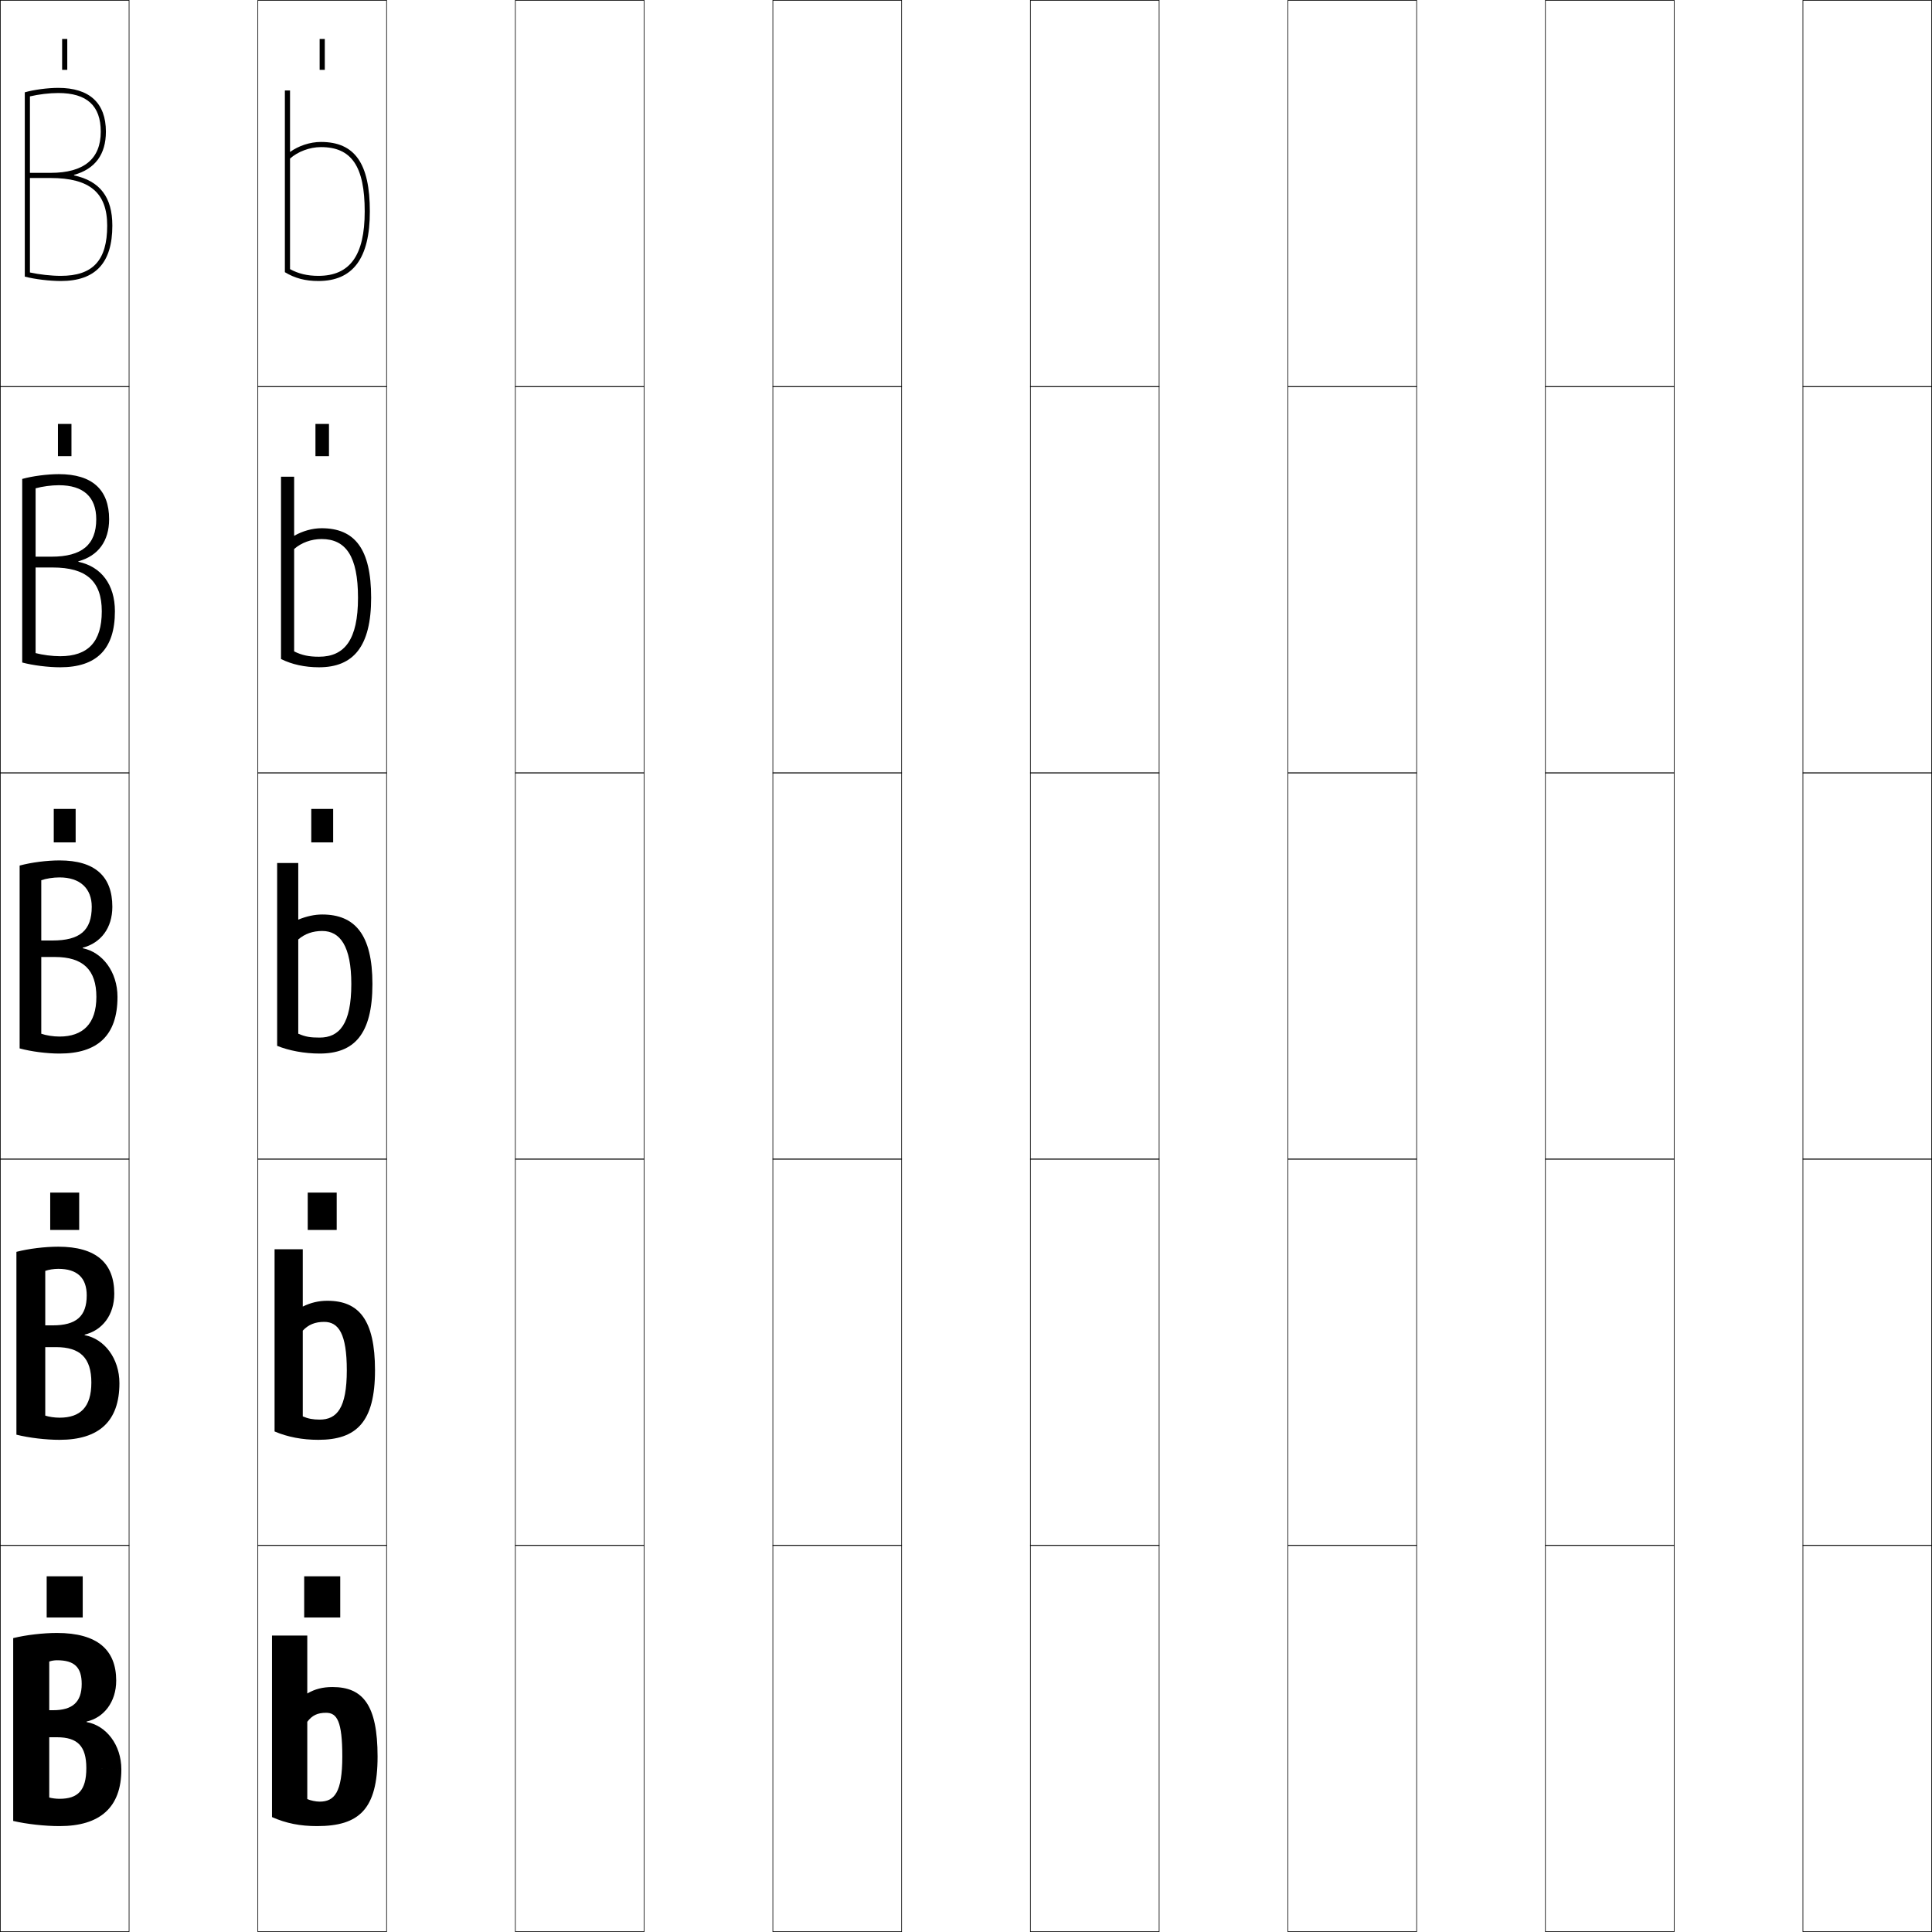
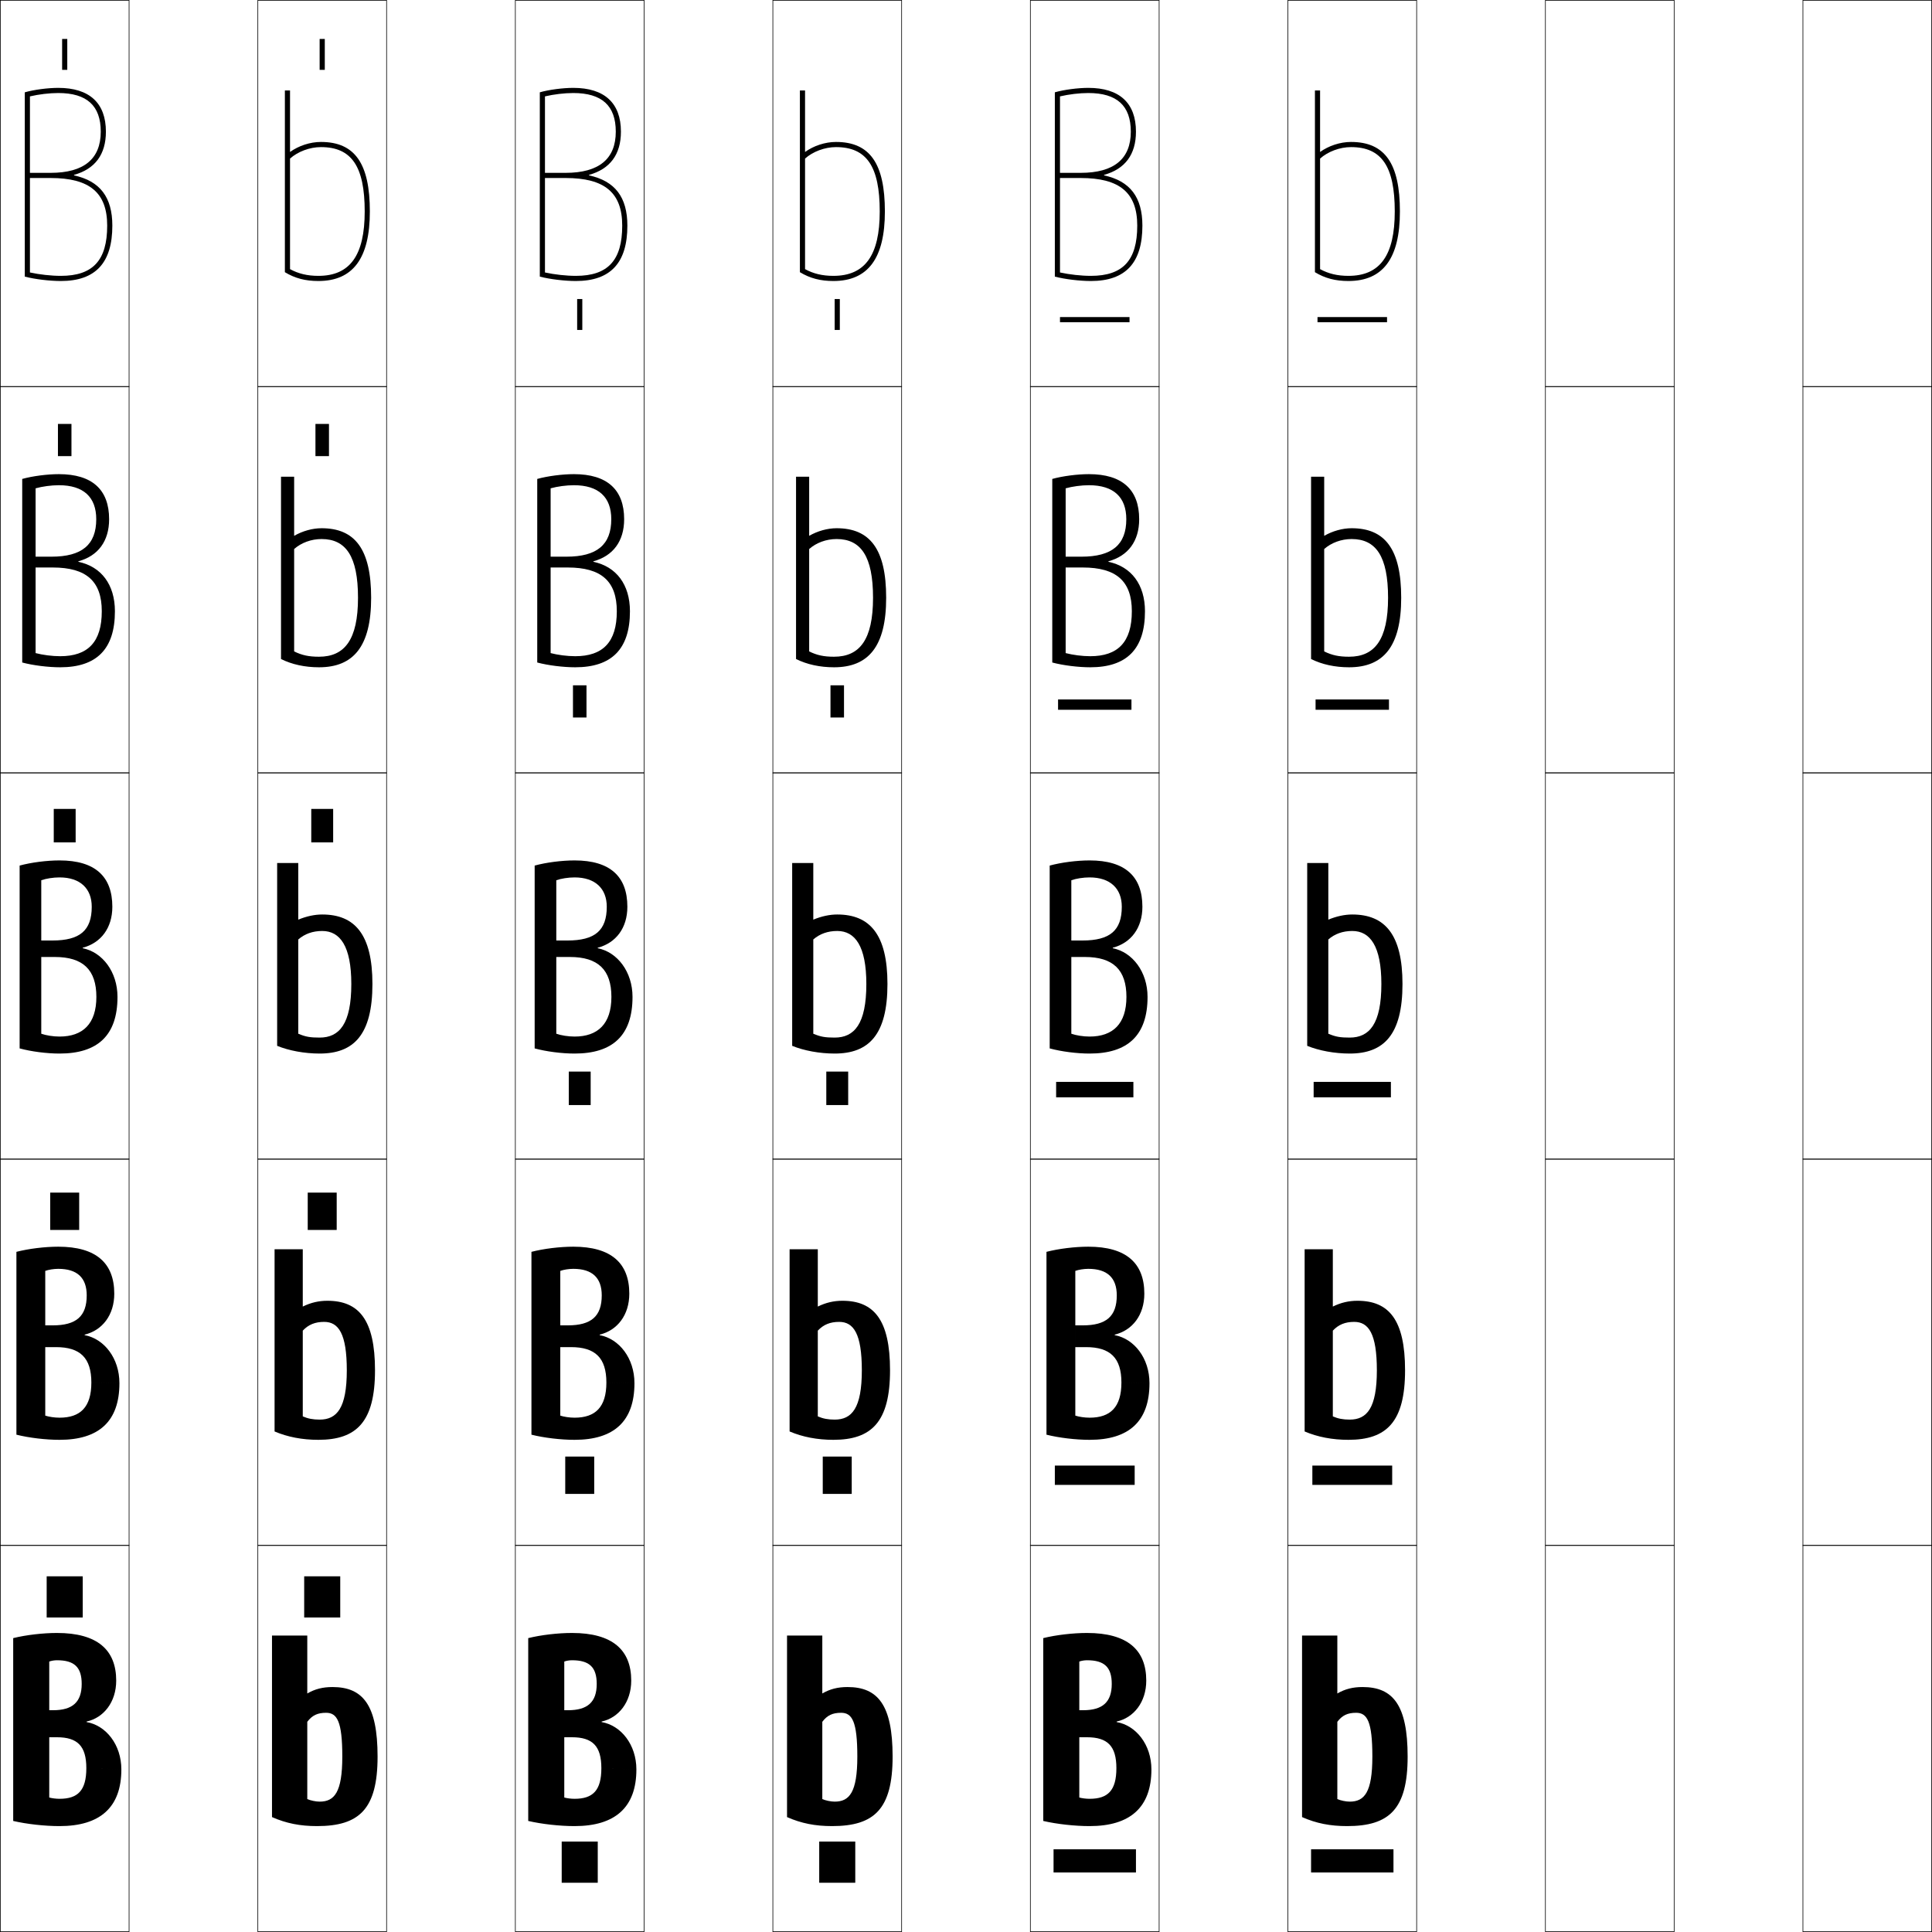
<svg xmlns="http://www.w3.org/2000/svg" width="750.25" height="750.25" viewBox="0 0 750.25 750.25" overflow="visible" enable-background="new 0 0 750.25 750.25" xml:space="preserve">
  <g id="レイヤー1">
    <g>
      <rect x="0.125" y="0.125" fill="none" stroke="#000000" stroke-width="0.25" width="50" height="150" />
      <rect x="100.125" y="0.125" fill="none" stroke="#000000" stroke-width="0.25" width="50" height="150" />
      <rect x="200.125" y="0.125" fill="none" stroke="#000000" stroke-width="0.25" width="50" height="150" />
      <rect x="300.125" y="0.125" fill="none" stroke="#000000" stroke-width="0.25" width="50" height="150" />
      <rect x="400.125" y="0.125" fill="none" stroke="#000000" stroke-width="0.25" width="50" height="150" />
      <rect x="500.125" y="0.125" fill="none" stroke="#000000" stroke-width="0.25" width="50" height="150" />
      <rect x="600.125" y="0.125" fill="none" stroke="#000000" stroke-width="0.25" width="50" height="150" />
      <rect x="0.125" y="150.125" fill="none" stroke="#000000" stroke-width="0.25" width="50" height="150" />
      <rect x="100.125" y="150.125" fill="none" stroke="#000000" stroke-width="0.25" width="50" height="150" />
      <rect x="200.125" y="150.125" fill="none" stroke="#000000" stroke-width="0.25" width="50" height="150" />
      <rect x="300.125" y="150.125" fill="none" stroke="#000000" stroke-width="0.25" width="50" height="150" />
      <rect x="400.125" y="150.125" fill="none" stroke="#000000" stroke-width="0.25" width="50" height="150" />
      <rect x="500.125" y="150.125" fill="none" stroke="#000000" stroke-width="0.25" width="50" height="150" />
      <rect x="600.125" y="150.125" fill="none" stroke="#000000" stroke-width="0.25" width="50" height="150" />
      <rect x="0.125" y="300.125" fill="none" stroke="#000000" stroke-width="0.25" width="50" height="150" />
      <rect x="100.125" y="300.125" fill="none" stroke="#000000" stroke-width="0.25" width="50" height="150" />
      <rect x="200.125" y="300.125" fill="none" stroke="#000000" stroke-width="0.25" width="50" height="150" />
      <rect x="300.125" y="300.125" fill="none" stroke="#000000" stroke-width="0.25" width="50" height="150" />
      <rect x="400.125" y="300.125" fill="none" stroke="#000000" stroke-width="0.25" width="50" height="150" />
      <rect x="500.125" y="300.125" fill="none" stroke="#000000" stroke-width="0.25" width="50" height="150" />
      <rect x="600.125" y="300.125" fill="none" stroke="#000000" stroke-width="0.25" width="50" height="150" />
      <rect x="0.125" y="450.125" fill="none" stroke="#000000" stroke-width="0.25" width="50" height="150" />
      <rect x="100.125" y="450.125" fill="none" stroke="#000000" stroke-width="0.25" width="50" height="150" />
      <rect x="200.125" y="450.125" fill="none" stroke="#000000" stroke-width="0.25" width="50" height="150" />
      <rect x="300.125" y="450.125" fill="none" stroke="#000000" stroke-width="0.25" width="50" height="150" />
      <rect x="400.125" y="450.125" fill="none" stroke="#000000" stroke-width="0.25" width="50" height="150" />
      <rect x="500.125" y="450.125" fill="none" stroke="#000000" stroke-width="0.25" width="50" height="150" />
      <rect x="600.125" y="450.125" fill="none" stroke="#000000" stroke-width="0.25" width="50" height="150" />
      <rect x="0.125" y="600.125" fill="none" stroke="#000000" stroke-width="0.25" width="50" height="150" />
      <rect x="100.125" y="600.125" fill="none" stroke="#000000" stroke-width="0.25" width="50" height="150" />
      <rect x="200.125" y="600.125" fill="none" stroke="#000000" stroke-width="0.25" width="50" height="150" />
      <rect x="300.125" y="600.125" fill="none" stroke="#000000" stroke-width="0.25" width="50" height="150" />
      <rect x="400.125" y="600.125" fill="none" stroke="#000000" stroke-width="0.25" width="50" height="150" />
      <rect x="500.125" y="600.125" fill="none" stroke="#000000" stroke-width="0.25" width="50" height="150" />
      <rect x="600.125" y="600.125" fill="none" stroke="#000000" stroke-width="0.25" width="50" height="150" />
      <rect x="700.125" y="0.125" fill="none" stroke="#000000" stroke-width="0.25" width="50" height="150" />
      <rect x="700.125" y="150.125" fill="none" stroke="#000000" stroke-width="0.25" width="50" height="150" />
      <rect x="700.125" y="300.125" fill="none" stroke="#000000" stroke-width="0.25" width="50" height="150" />
      <rect x="700.125" y="450.125" fill="none" stroke="#000000" stroke-width="0.25" width="50" height="150" />
      <rect x="700.125" y="600.125" fill="none" stroke="#000000" stroke-width="0.25" width="50" height="150" />
    </g>
    <g>
      <rect x="18.125" y="612.125" width="14" height="16" />
      <rect x="19.5" y="463.125" width="11.25" height="14.5" />
      <rect x="20.875" y="314.125" width="8.5" height="13" />
      <rect x="22.5" y="164.625" width="5.25" height="12.5" />
      <rect x="24.125" y="15.125" width="2" height="12" />
    </g>
    <g>
      <rect x="118.125" y="612.125" width="14" height="16" />
      <rect x="119.5" y="463.125" width="11.25" height="14.5" />
      <rect x="120.875" y="314.125" width="8.5" height="13" />
      <rect x="122.5" y="164.625" width="5.25" height="12.5" />
      <rect x="124.125" y="15.125" width="2" height="12" />
    </g>
    <g>
      <path d="M33.525,686.625c0,8.695-3.312,11.9-10.4,11.9      c-1.394,0-2.973-0.205-4-0.5v-52.801c0.771-0.297,1.955-0.5,3-0.5      c6.719,0,9.6,2.658,9.6,9.2c0,7.056-3.577,10.2-11.1,10.2h-1.5v10.5h3      C30.109,674.625,33.525,678.062,33.525,686.625l13.6,0.5c0-9.643-5.988-17.1-13.5-18.4      v-0.201c6.623-1.447,11.5-7.529,11.5-15.898c0-11.906-7.29-18.5-23-18.5      c-5.426,0-12.044,0.771-17,2c0,0,0,71,0,71c5.247,1.227,12.255,2,18,2      c15.748,0,24-7.275,24-22L33.525,686.625z" />
      <path d="M17.575,549.725v-56.2c1.296-0.474,3.291-0.8,5.05-0.8      c7.366,0,11.05,3.486,11.05,10.301c0,8.142-4.093,11.649-13.2,11.649h-2.9      V523.125h4.15c9.435,0,13.75,4.194,13.75,13.75L46.375,537.125c0-9.676-5.91-17.235-13.5-18.65      v-0.2c6.843-1.652,11.5-7.594,11.5-15.899c0-11.84-6.996-18.25-21.75-18.25      c-5.187,0-11.513,0.771-16.25,2v71c4.883,1.227,11.404,2,16.75,2      c15.229,0,23.25-7.114,23.25-22l-10.9-0.25c0,9.584-4.294,13.65-12.35,13.65      C21.192,550.525,19,550.197,17.575,549.725z" />
      <path d="M16.025,401.425v-59.601c1.822-0.65,4.627-1.1,7.1-1.1      c8.014,0,12.5,4.314,12.5,11.4c0,9.229-4.609,13.1-15.3,13.1h-4.3V371.625      h5.3c10.886,0,16.1,4.951,16.1,15.5H45.625c0-9.709-5.832-17.371-13.5-18.9      v-0.199c7.062-1.857,11.5-7.658,11.5-15.9c0-11.773-6.702-18-20.5-18      c-4.947,0-10.982,0.771-15.5,2v71c4.518,1.227,10.553,2,15.5,2c14.709,0,22.5-6.953,22.5-22      h-8.2c0,10.473-5.277,15.4-14.3,15.4      C20.652,402.525,17.848,402.074,16.025,401.425z" />
      <path d="M13.825,189.627c2.621-0.726,6.085-1.203,9.05-1.203      c9.559,0,14.5,4.611,14.5,13.2c0,9.923-5.585,14.55-17.4,14.55h-6.15v4.2      h6.65c13.05,0,19.05,5.329,19.05,17H44.625c0-10.383-5.311-17.348-14.188-19.208      v-0.2c7.597-2.064,11.938-7.775,11.938-16.342c0-11.447-6.55-17.5-19.5-17.5      c-4.504,0-10.249,0.743-14.25,1.862v71.284c4.212,1.126,10.119,1.854,14.75,1.854      c14.083,0,21.25-6.993,21.25-21.75h-5.1c0,11.979-5.415,17.45-16.15,17.45      c-3.119,0-6.773-0.48-9.55-1.209C13.825,252.825,13.825,190.404,13.825,189.627z" />
      <path d="M9.625,107.416c3.906,1.026,9.686,1.708,14,1.708c13.458,0,20-7.032,20-21.5h-2      c0,13.486-5.551,19.5-18,19.5c-3.765,0-8.269-0.509-12-1.318c0-1.581,0-66.821,0-68.376      c3.42-0.802,7.544-1.306,11-1.306c11.103,0,16.5,4.907,16.5,15c0,10.617-6.561,16-19.5,16      h-8v2h8c15.215,0,22,5.706,22,18.5h2c0-11.057-4.789-17.325-14.875-19.516v-0.2      c8.131-2.271,12.375-7.893,12.375-16.784c0-11.121-6.397-17-18.5-17      c-4.061,0-9.515,0.715-13,1.724V107.416z" />
    </g>
    <g>
      <path d="M119.325,657.625c2.994-1.729,6.003-2.5,9.8-2.5c11.795,0,17.5,6.986,17.5,27      h-13.7c0-13.693-2.032-17-6.3-17c-3.326,0-5.398,0.982-7.3,3.5v30      c1.178,0.557,3.347,1,4.8,1c5.73,0,8.8-3.594,8.8-17.5H146.625      c0,20.434-7.135,27-23.5,27c-6.592,0-11.943-1.057-17.5-3.5v-70.5h13.7V657.625z" />
      <path d="M124.125,551.274c6.687,0,10.55-4.44,10.55-19.149H145.625c0,20.074-7.192,27-22,27      c-6.243,0-11.955-1.098-17-3.25v-70.75h10.95v22.25c3.129-1.54,6.216-2.25,9.55-2.25      c12.22,0,18.5,7.361,18.5,27h-10.95c0-14.21-3.203-18.8-8.8-18.8      c-3.498,0-6.094,1.046-8.3,3.399v33.3      C119.603,550.906,121.563,551.274,124.125,551.274z" />
      <path d="M124.125,402.924c-3.67,0-5.422-0.293-8.3-1.5v-36.6      c2.511-2.189,5.63-3.299,9.3-3.299c6.926,0,11.3,5.873,11.3,20.6H144.625      c0-19.264-6.855-27-19.5-27c-2.871,0-6.035,0.648-9.3,2v-22H107.625v71      c4.533,1.861,10.605,3,16.5,3c13.25,0,20.5-7.285,20.5-27h-8.2      C136.425,397.638,131.768,402.924,124.125,402.924z" />
      <path d="M123.875,255.024c-3.978,0-6.606-0.574-9.65-2.059v-39.761      c2.762-2.451,6.647-3.879,10.65-3.879c9.421,0,14.15,6.675,14.15,22.8H144.125      c0-18.968-6.357-27-19.25-27c-3.538,0-7.361,1.072-10.65,2.947v-22.947H109.125v70.787      c4.223,2.116,9.289,3.213,14.75,3.213c13.354,0,20.25-8.059,20.25-27h-5.1      C139.025,248.409,133.836,255.024,123.875,255.024z" />
      <path d="M112.625,35.124h-2v70.574c3.913,2.37,7.973,3.426,13,3.426      c13.458,0,20-8.832,20-27h-2c0,17.057-5.72,25-18,25c-4.285,0-7.79-0.854-11-2.618      v-42.922c3.014-2.713,7.664-4.46,12-4.46c11.916,0,17,7.477,17,25h2      c0-18.673-5.859-27-19-27c-4.204,0-8.687,1.495-12,3.895V35.124z" />
    </g>
+     <g>
+       <path d="M233.525,686.625c0,8.695-3.312,11.9-10.4,11.9      c-1.394,0-2.973-0.205-4-0.5v-52.801c0.771-0.297,1.955-0.5,3-0.5      c6.719,0,9.6,2.658,9.6,9.2c0,7.056-3.577,10.2-11.1,10.2h-1.5v10.5h3      C230.109,674.625,233.525,678.062,233.525,686.625l13.6,0.5      c0-9.643-5.988-17.1-13.5-18.4v-0.201c6.623-1.447,11.5-7.529,11.5-15.898      c0-11.906-7.29-18.5-23-18.5c-5.426,0-12.044,0.771-17,2c0,0,0,71,0,71      c5.247,1.227,12.255,2,18,2c15.748,0,24-7.275,24-22L233.525,686.625z" />
+       <path d="M217.575,549.725v-56.2c1.296-0.474,3.291-0.8,5.05-0.8      c7.366,0,11.05,3.486,11.05,10.301c0,8.142-4.093,11.649-13.2,11.649h-2.9      V523.125h4.15c9.435,0,13.75,4.194,13.75,13.75l10.9,0.25c0-9.676-5.91-17.235-13.5-18.65      v-0.2c6.843-1.652,11.5-7.594,11.5-15.899c0-11.84-6.996-18.25-21.75-18.25      c-5.187,0-11.513,0.771-16.25,2v71c4.883,1.227,11.404,2,16.75,2      c15.229,0,23.25-7.114,23.25-22l-10.9-0.25c0,9.584-4.294,13.65-12.35,13.65      C221.192,550.525,219,550.197,217.575,549.725z" />
+       <path d="M216.025,401.425v-59.601c1.822-0.65,4.627-1.1,7.1-1.1      c8.014,0,12.5,4.314,12.5,11.4c0,9.229-4.609,13.1-15.3,13.1h-4.3V371.625      h5.3c10.886,0,16.1,4.951,16.1,15.5H245.625c0-9.709-5.832-17.371-13.5-18.9      v-0.199c7.062-1.857,11.5-7.658,11.5-15.9c0-11.773-6.702-18-20.5-18      c-4.947,0-10.982,0.771-15.5,2v71c4.518,1.227,10.553,2,15.5,2c14.709,0,22.5-6.953,22.5-22      h-8.2c0,10.473-5.277,15.4-14.3,15.4      C220.652,402.525,217.848,402.074,216.025,401.425z" />
+       <path d="M213.825,189.627c2.621-0.726,6.085-1.203,9.05-1.203      c9.559,0,14.5,4.611,14.5,13.2c0,9.923-5.585,14.55-17.4,14.55h-6.15v4.2      h6.65c13.05,0,19.05,5.329,19.05,17H244.625c0-10.383-5.311-17.348-14.188-19.208      v-0.2c7.597-2.064,11.938-7.775,11.938-16.342c0-11.447-6.55-17.5-19.5-17.5      c-4.504,0-10.249,0.743-14.25,1.862v71.284c4.212,1.126,10.119,1.854,14.75,1.854      c14.083,0,21.25-6.993,21.25-21.75h-5.1c0,11.979-5.415,17.45-16.15,17.45      c-3.119,0-6.773-0.48-9.55-1.209      C213.825,252.825,213.825,190.404,213.825,189.627z" />
+       <path d="M209.625,107.416c3.906,1.026,9.686,1.708,14,1.708c13.458,0,20-7.032,20-21.5h-2      c0,13.486-5.551,19.5-18,19.5c-3.765,0-8.269-0.509-12-1.318c0-1.581,0-66.821,0-68.376      c3.42-0.802,7.544-1.306,11-1.306c11.103,0,16.5,4.907,16.5,15c0,10.617-6.561,16-19.5,16      h-8v2h8c15.215,0,22,5.706,22,18.5h2c0-11.057-4.789-17.325-14.875-19.516v-0.2      c8.131-2.271,12.375-7.893,12.375-16.784c0-11.121-6.397-17-18.5-17      c-4.061,0-9.515,0.715-13,1.724V107.416z" />
+     </g>
+     <g>
+       <path d="M319.325,657.625c2.994-1.729,6.003-2.5,9.8-2.5c11.795,0,17.5,6.986,17.5,27      h-13.7c0-13.693-2.032-17-6.3-17c-3.326,0-5.398,0.982-7.3,3.5v30      c1.178,0.557,3.347,1,4.8,1c5.73,0,8.8-3.594,8.8-17.5H346.625      c0,20.434-7.135,27-23.5,27c-6.592,0-11.943-1.057-17.5-3.5v-70.5h13.7V657.625z" />
+       <path d="M324.125,551.274c6.687,0,10.55-4.44,10.55-19.149H345.625c0,20.074-7.192,27-22,27      c-6.243,0-11.955-1.098-17-3.25v-70.75h10.95v22.25c3.129-1.54,6.216-2.25,9.55-2.25      c12.22,0,18.5,7.361,18.5,27h-10.95c0-14.21-3.203-18.8-8.8-18.8      c-3.498,0-6.094,1.046-8.3,3.399v33.3      C319.603,550.906,321.563,551.274,324.125,551.274z" />
+       <path d="M324.125,402.924c-3.67,0-5.422-0.293-8.3-1.5v-36.6      c2.511-2.189,5.63-3.299,9.3-3.299c6.926,0,11.3,5.873,11.3,20.6H344.625      c0-19.264-6.855-27-19.5-27c-2.871,0-6.035,0.648-9.3,2v-22H307.625v71      c4.533,1.861,10.605,3,16.5,3c13.25,0,20.5-7.285,20.5-27h-8.2      C336.425,397.638,331.768,402.924,324.125,402.924z" />
+       <path d="M323.875,255.024c-3.978,0-6.606-0.574-9.65-2.059v-39.761      c2.762-2.451,6.647-3.879,10.65-3.879c9.421,0,14.15,6.675,14.15,22.8H344.125      c0-18.968-6.357-27-19.25-27c-3.538,0-7.361,1.072-10.65,2.947v-22.947H309.125v70.787      c4.223,2.116,9.289,3.213,14.75,3.213c13.354,0,20.25-8.059,20.25-27h-5.1      C339.025,248.409,333.836,255.024,323.875,255.024z" />
+       <path d="M312.625,35.124h-2v70.574c3.913,2.37,7.973,3.426,13,3.426      c13.458,0,20-8.832,20-27h-2c0,17.057-5.72,25-18,25c-4.285,0-7.79-0.854-11-2.618      v-42.922c3.014-2.713,7.664-4.46,12-4.46c11.916,0,17,7.477,17,25h2      c0-18.673-5.859-27-19-27c-4.204,0-8.687,1.495-12,3.895V35.124z" />
+     </g>
+     <g>
+       <path d="M433.525,686.625c0,8.695-3.312,11.9-10.4,11.9c-1.393,0-2.973-0.205-4-0.5      v-52.801c0.771-0.297,1.955-0.5,3-0.5c6.719,0,9.6,2.658,9.6,9.2      c0,7.056-3.576,10.2-11.1,10.2h-1.5v10.5h3      C430.109,674.625,433.525,678.062,433.525,686.625l13.6,0.5      c0-9.643-5.988-17.1-13.5-18.4v-0.201c6.623-1.447,11.5-7.529,11.5-15.898      c0-11.906-7.29-18.5-23-18.5c-5.426,0-12.045,0.771-17,2v71c5.247,1.227,12.256,2,18,2      c15.748,0,24-7.275,24-22L433.525,686.625z" />
+       <path d="M417.575,549.725v-56.2c1.296-0.474,3.291-0.8,5.05-0.8      c7.366,0,11.05,3.486,11.05,10.301c0,8.142-4.093,11.649-13.2,11.649h-2.899      V523.125h4.149c9.436,0,13.75,4.194,13.75,13.75l10.9,0.25c0-9.676-5.91-17.235-13.5-18.65      v-0.2c6.843-1.652,11.5-7.594,11.5-15.899c0-11.84-6.996-18.25-21.75-18.25      c-5.187,0-11.514,0.771-16.25,2v71c4.883,1.227,11.404,2,16.75,2      c15.229,0,23.25-7.114,23.25-22l-10.9-0.25c0,9.584-4.294,13.65-12.35,13.65      C421.192,550.525,419,550.197,417.575,549.725z" />
+       <path d="M416.025,401.425v-59.601c1.822-0.65,4.627-1.1,7.1-1.1      c8.014,0,12.5,4.314,12.5,11.4c0,9.229-4.609,13.1-15.3,13.1h-4.3V371.625      h5.3c10.886,0,16.1,4.951,16.1,15.5H445.625c0-9.709-5.832-17.371-13.5-18.9      v-0.199c7.062-1.857,11.5-7.658,11.5-15.9c0-11.773-6.702-18-20.5-18      c-4.947,0-10.982,0.771-15.5,2v71c4.518,1.227,10.553,2,15.5,2c14.709,0,22.5-6.953,22.5-22      h-8.2c0,10.473-5.277,15.4-14.3,15.4      C420.652,402.525,417.848,402.074,416.025,401.425z" />
+       <path d="M413.825,189.627c2.621-0.726,6.085-1.203,9.05-1.203      c9.559,0,14.5,4.611,14.5,13.2c0,9.923-5.585,14.55-17.4,14.55h-6.149v4.2      h6.649c13.051,0,19.051,5.329,19.051,17H444.625c0-10.383-5.311-17.348-14.188-19.208      v-0.2c7.597-2.064,11.938-7.775,11.938-16.342c0-11.447-6.55-17.5-19.5-17.5      c-4.504,0-10.248,0.743-14.25,1.862v71.284c4.212,1.126,10.119,1.854,14.75,1.854      c14.084,0,21.25-6.993,21.25-21.75h-5.1c0,11.979-5.415,17.45-16.15,17.45      c-3.119,0-6.773-0.48-9.55-1.209      C413.825,252.825,413.825,190.404,413.825,189.627z" />
+       <path d="M409.625,107.416c3.906,1.026,9.686,1.708,14,1.708c13.458,0,20-7.032,20-21.5h-2      c0,13.486-5.551,19.5-18,19.5c-3.765,0-8.27-0.509-12-1.318c0-1.581,0-66.821,0-68.376      c3.42-0.802,7.544-1.306,11-1.306c11.104,0,16.5,4.907,16.5,15c0,10.617-6.561,16-19.5,16      h-8v2h8c15.215,0,22,5.706,22,18.5h2c0-11.057-4.789-17.325-14.875-19.516v-0.2      c8.131-2.271,12.375-7.893,12.375-16.784c0-11.121-6.396-17-18.5-17      c-4.061,0-9.516,0.715-13,1.724V107.416z" />
+     </g>
+     <g>
+       <path d="M519.325,657.625c2.994-1.729,6.003-2.5,9.8-2.5c11.795,0,17.5,6.986,17.5,27      h-13.7c0-13.693-2.032-17-6.3-17c-3.326,0-5.398,0.982-7.3,3.5v30      c1.178,0.557,3.347,1,4.8,1c5.73,0,8.8-3.594,8.8-17.5H546.625      c0,20.434-7.135,27-23.5,27c-6.592,0-11.943-1.057-17.5-3.5v-70.5h13.7V657.625z" />
+       <path d="M524.125,551.274c6.687,0,10.55-4.44,10.55-19.149H545.625c0,20.074-7.192,27-22,27      c-6.243,0-11.955-1.098-17-3.25v-70.75h10.95v22.25c3.13-1.54,6.216-2.25,9.55-2.25      c12.22,0,18.5,7.361,18.5,27h-10.95c0-14.21-3.203-18.8-8.8-18.8      c-3.498,0-6.094,1.046-8.3,3.399v33.3      C519.604,550.906,521.563,551.274,524.125,551.274z" />
+       <path d="M524.125,402.924c-3.67,0-5.422-0.293-8.3-1.5v-36.6      c2.511-2.189,5.63-3.299,9.3-3.299c6.926,0,11.3,5.873,11.3,20.6H544.625      c0-19.264-6.855-27-19.5-27c-2.871,0-6.035,0.648-9.3,2v-22H507.625v71      c4.533,1.861,10.605,3,16.5,3c13.25,0,20.5-7.285,20.5-27h-8.2      C536.425,397.638,531.768,402.924,524.125,402.924z" />
+       <path d="M523.875,255.024c-3.978,0-6.605-0.574-9.65-2.059v-39.761      c2.763-2.451,6.647-3.879,10.65-3.879c9.421,0,14.15,6.675,14.15,22.8      H544.125c0-18.968-6.357-27-19.25-27c-3.537,0-7.361,1.072-10.65,2.947v-22.947H509.125      v70.787c4.223,2.116,9.289,3.213,14.75,3.213c13.354,0,20.25-8.059,20.25-27h-5.1      C539.025,248.409,533.836,255.024,523.875,255.024z" />
+       <path d="M512.625,35.124h-2v70.574c3.913,2.37,7.973,3.426,13,3.426      c13.458,0,20-8.832,20-27h-2c0,17.057-5.72,25-18,25c-4.285,0-7.79-0.854-11-2.618      v-42.922c3.014-2.713,7.664-4.46,12-4.46c11.916,0,17,7.477,17,25h2      c0-18.673-5.859-27-19-27c-4.204,0-8.687,1.495-12,3.895V35.124z" />
+     </g>
+     <g>
+       <rect x="409.125" y="718.125" width="32" height="9" />
+       <rect x="409.625" y="569.125" width="31" height="7.5" />
+       <rect x="410.125" y="420.125" width="30" height="6" />
+       <rect x="410.875" y="271.625" width="28.5" height="4" />
+       <rect x="411.625" y="123.126" width="27" height="2" />
+     </g>
+     <g>
+       <rect x="509.125" y="718.125" width="32" height="9" />
+       <rect x="509.625" y="569.125" width="31" height="7.5" />
+       <rect x="510.125" y="420.125" width="30" height="6" />
+       <rect x="510.875" y="271.625" width="28.5" height="4" />
+       <rect x="511.625" y="123.126" width="27" height="2" />
+     </g>
+     <g>
+       <rect x="218.125" y="715.125" width="14" height="16" />
+       <rect x="219.5" y="565.625" width="11.25" height="14.5" />
+       <rect x="220.875" y="416.125" width="8.5" height="13" />
+       <rect x="222.5" y="266.125" width="5.25" height="12.5" />
+       <rect x="224.125" y="116.125" width="2" height="12" />
+     </g>
+     <g>
+       <rect x="318.125" y="715.125" width="14" height="16" />
+       <rect x="319.5" y="565.625" width="11.25" height="14.5" />
+       <rect x="320.875" y="416.125" width="8.5" height="13" />
+       <rect x="322.5" y="266.125" width="5.25" height="12.5" />
+       <rect x="324.125" y="116.125" width="2" height="12" />
+     </g>
  </g>
</svg>
